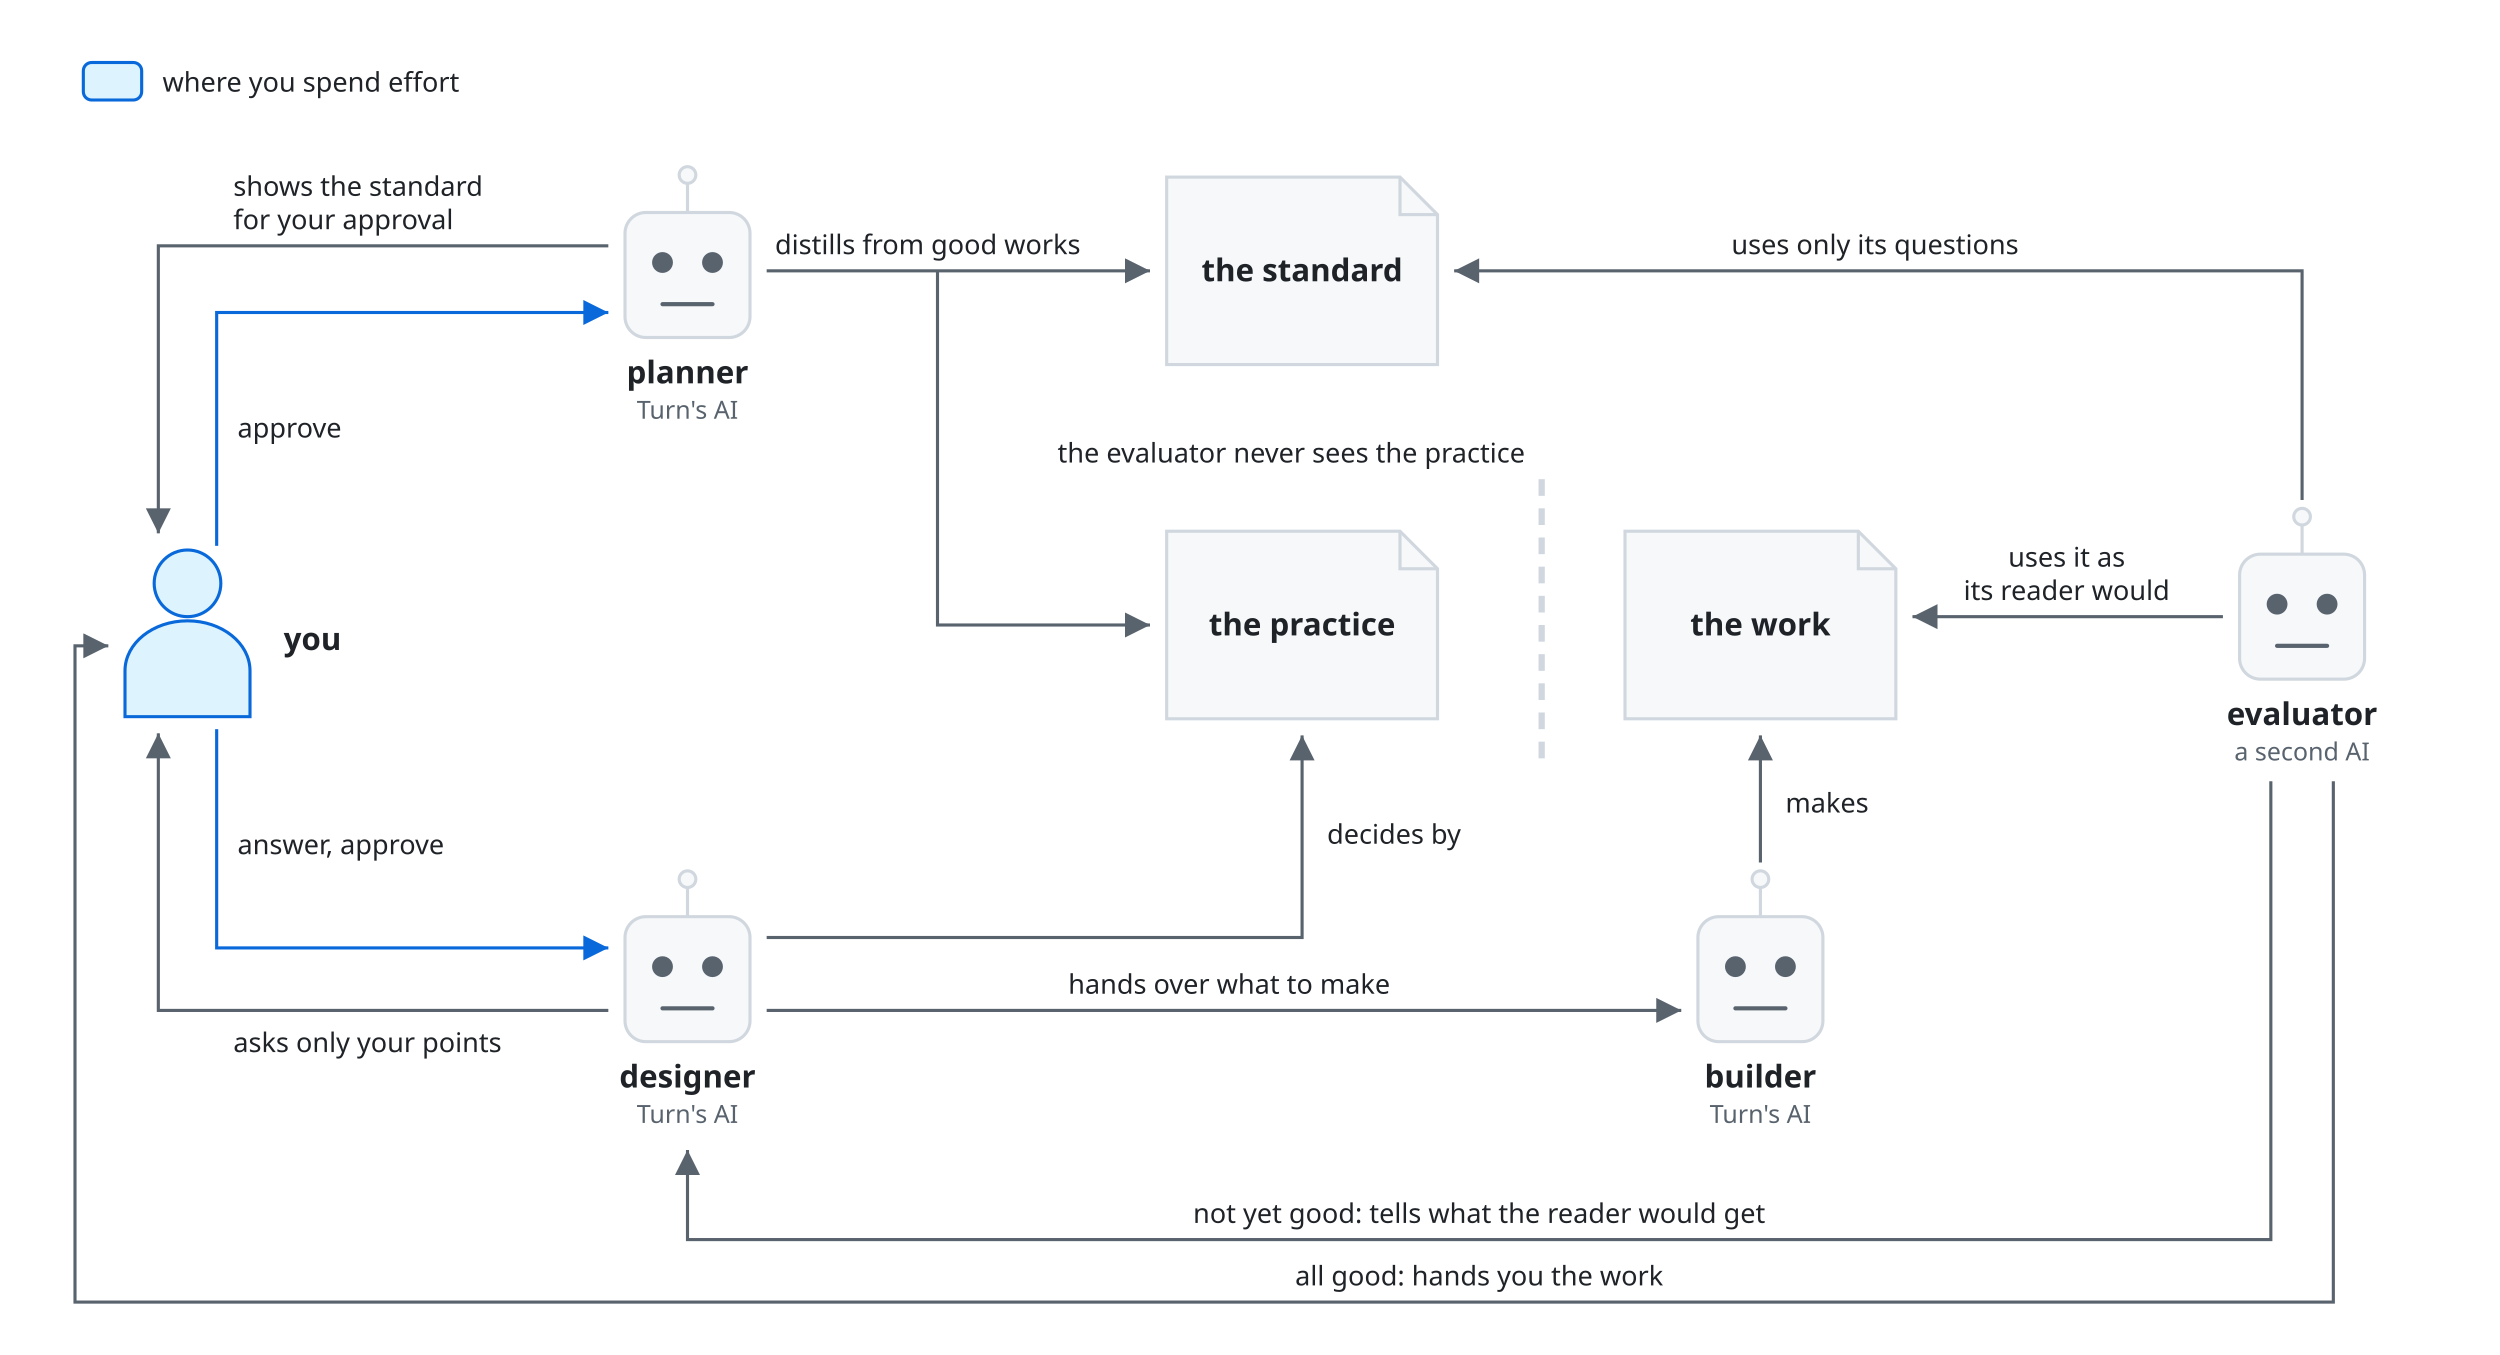
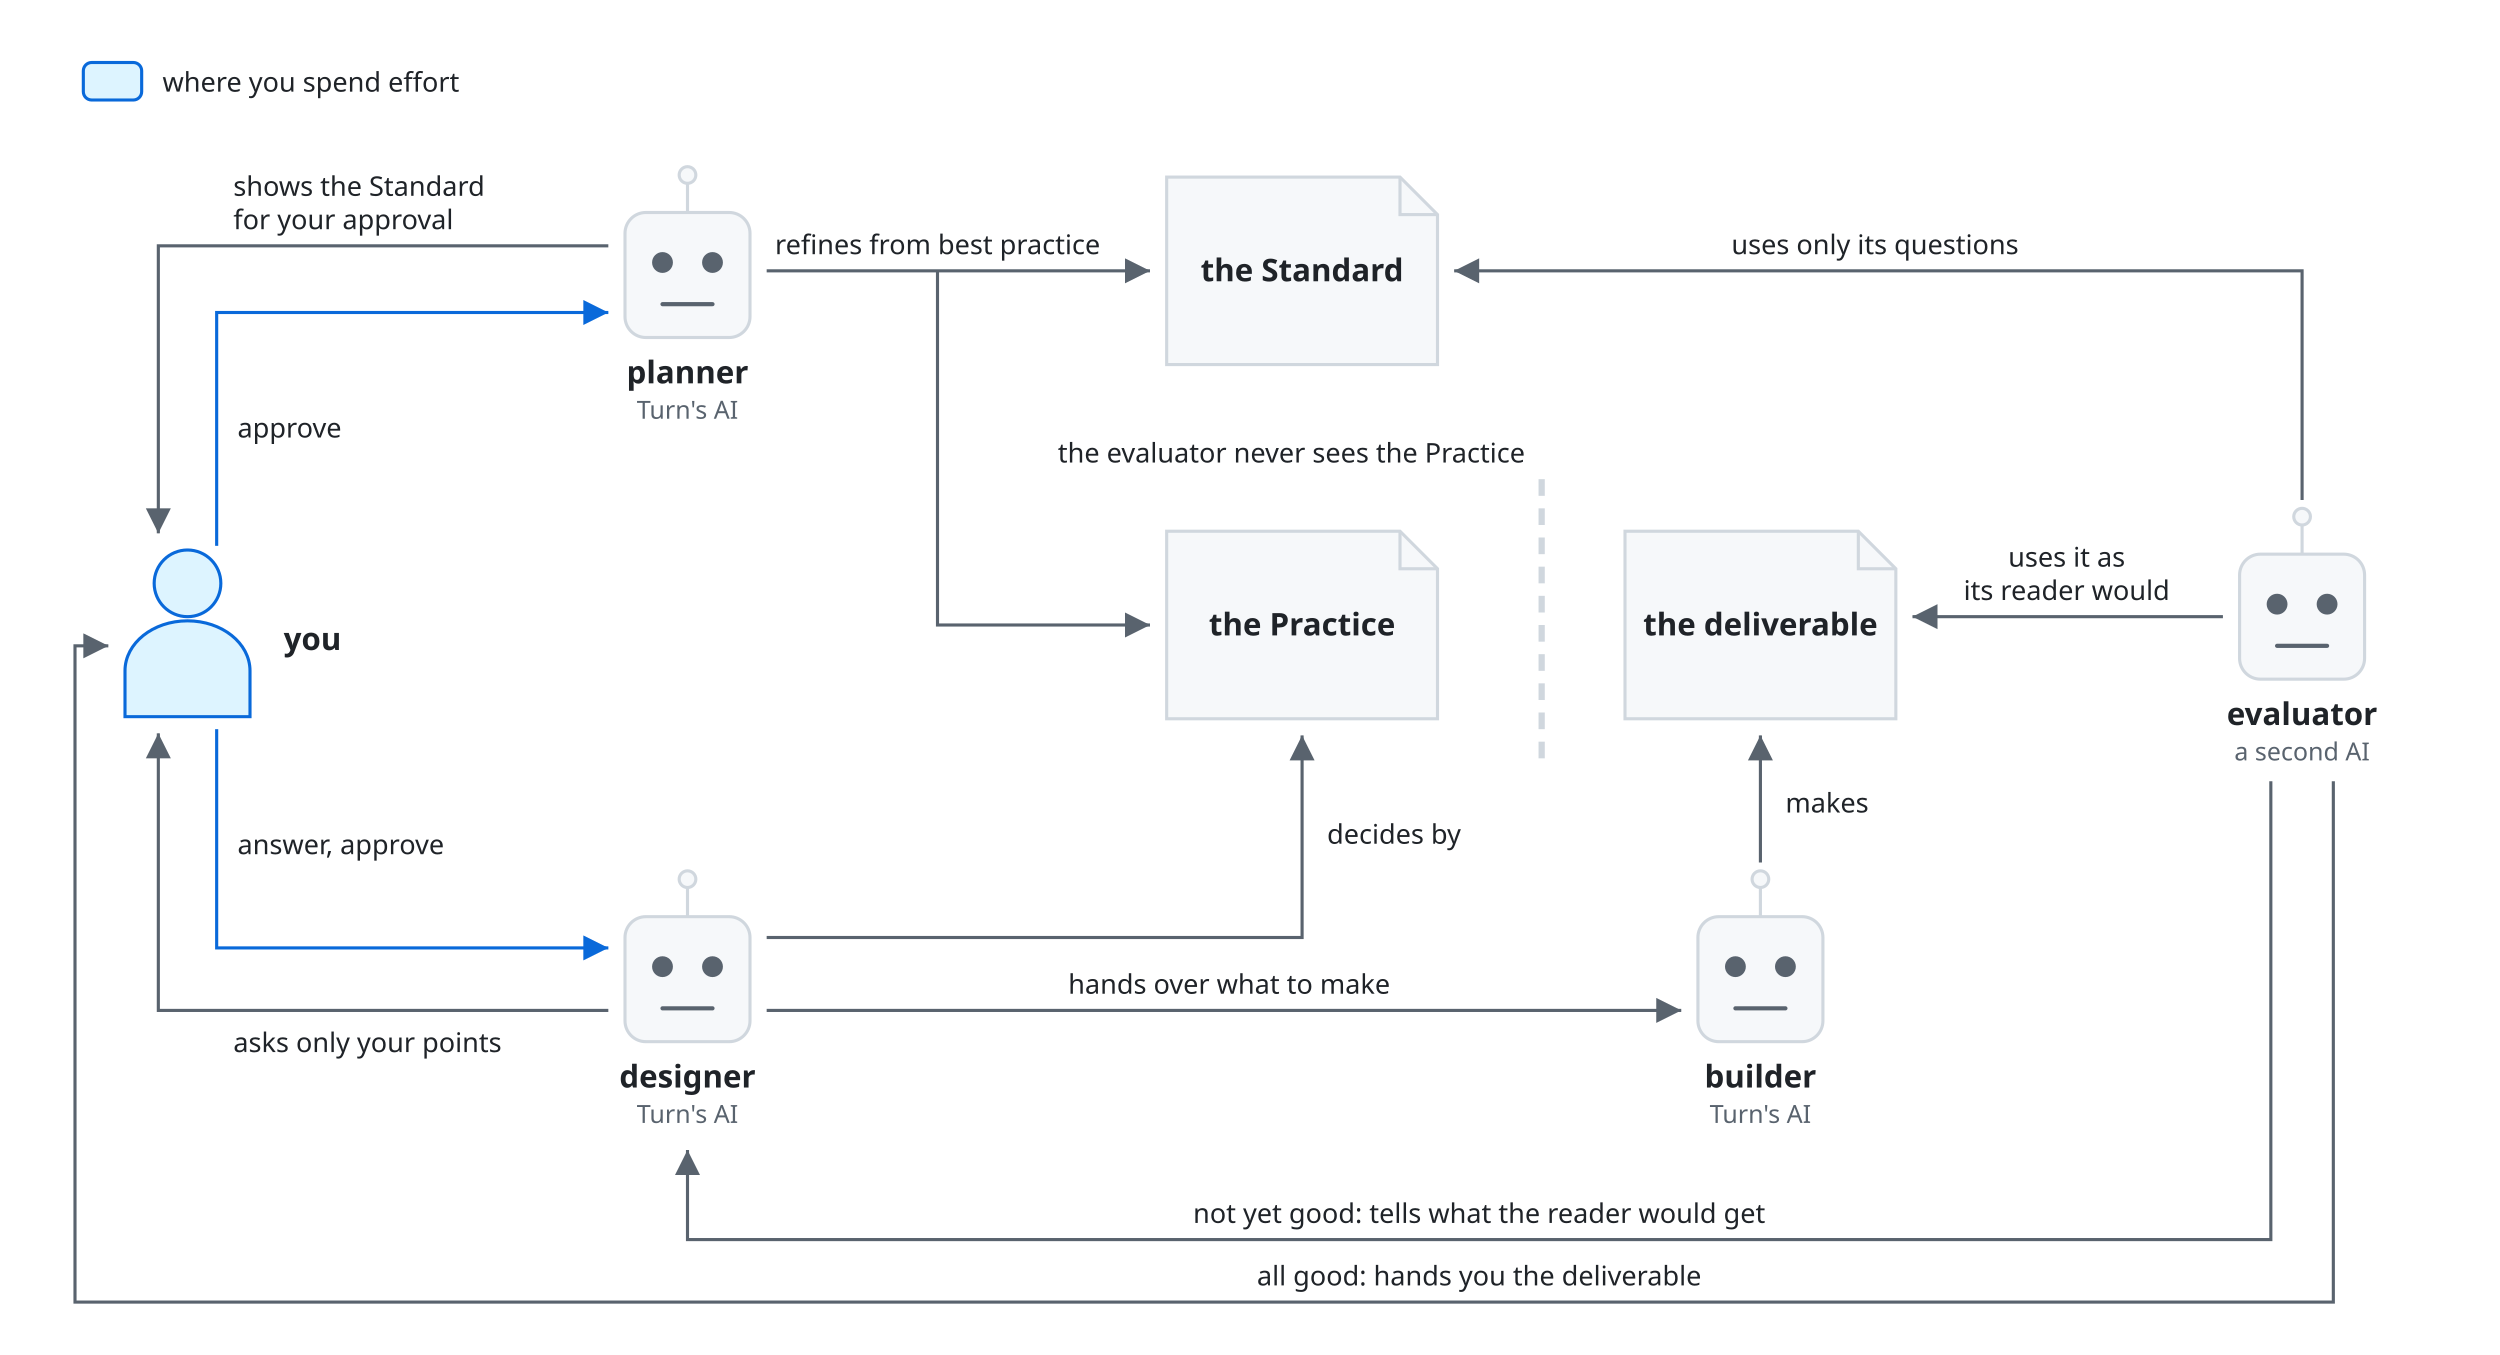
<svg xmlns="http://www.w3.org/2000/svg" viewBox="0 0 1200 650" font-family="-apple-system, BlinkMacSystemFont, 'Segoe UI', 'Noto Sans', Helvetica, Arial, sans-serif">
  <style>
    .box { fill: #f6f8fa; stroke: #d0d7de; stroke-width: 1.5; }
    .you { fill: #ddf4ff; stroke: #0969da; stroke-width: 1.5; }
    .fold { fill: none; stroke: #d0d7de; stroke-width: 1.5; }
    .name { fill: #1f2328; font-size: 15px; font-weight: 600; text-anchor: middle; }
    .line { fill: none; stroke: #59636e; stroke-width: 1.5; }
    .you-line { fill: none; stroke: #0969da; stroke-width: 1.5; }
    .split { fill: none; stroke: #d0d7de; stroke-width: 3; stroke-dasharray: 8 6; }
    .head { fill: #59636e; }
    .you-head { fill: #0969da; }
    .label { fill: #1f2328; font-size: 13px; }
    .kind { fill: #59636e; font-size: 12px; text-anchor: middle; }
    .eye { fill: #59636e; }
    .mouth { fill: none; stroke: #59636e; stroke-width: 2; stroke-linecap: round; }
    .mid { text-anchor: middle; }
    .end { text-anchor: end; }
    @media (prefers-color-scheme: dark) {
      .box { fill: #161b22; stroke: #3d444d; }
      .you { fill: #0d2a4a; stroke: #4493f8; }
      .fold { stroke: #3d444d; }
      .name, .label { fill: #f0f6fc; }
      .line { stroke: #9198a1; }
      .you-line { stroke: #4493f8; }
      .split { stroke: #3d444d; }
      .head { fill: #9198a1; }
      .kind, .eye { fill: #9198a1; }
      .mouth { stroke: #9198a1; }
      .you-head { fill: #4493f8; }
    }
  </style>
  <defs>
    <marker id="arrow" viewBox="0 0 10 10" refX="10" refY="5" markerWidth="8" markerHeight="8" orient="auto-start-reverse">
      <path class="head" d="M0,0 L10,5 L0,10 z" />
    </marker>
    <marker id="you-arrow" viewBox="0 0 10 10" refX="10" refY="5" markerWidth="8" markerHeight="8" orient="auto-start-reverse">
      <path class="you-head" d="M0,0 L10,5 L0,10 z" />
    </marker>
  </defs>
  <rect class="you" x="40" y="30" width="28" height="18" rx="4" />
  <text class="label" x="78" y="44">where you spend effort</text>
  <circle class="you" cx="90" cy="280" r="16" />
  <path class="you" d="M60,344 V322 A30,24 0 0 1 120,322 V344 Z" />
  <text class="name" x="150" y="312">you</text>
  <path class="fold" d="M330,88 V102" />
  <circle class="box" cx="330" cy="84" r="4" />
  <rect class="box" x="300" y="102" width="60" height="60" rx="10" />
  <circle class="eye" cx="318" cy="126" r="5" />
  <circle class="eye" cx="342" cy="126" r="5" />
  <path class="mouth" d="M318,146 H342" />
  <text class="name" x="330" y="184">planner</text>
  <text class="kind" x="330" y="201">Turn's AI</text>
  <path class="fold" d="M330,426 V440" />
  <circle class="box" cx="330" cy="422" r="4" />
  <rect class="box" x="300" y="440" width="60" height="60" rx="10" />
  <circle class="eye" cx="318" cy="464" r="5" />
  <circle class="eye" cx="342" cy="464" r="5" />
  <path class="mouth" d="M318,484 H342" />
  <text class="name" x="330" y="522">designer</text>
  <text class="kind" x="330" y="539">Turn's AI</text>
  <path class="fold" d="M845,426 V440" />
  <circle class="box" cx="845" cy="422" r="4" />
  <rect class="box" x="815" y="440" width="60" height="60" rx="10" />
  <circle class="eye" cx="833" cy="464" r="5" />
  <circle class="eye" cx="857" cy="464" r="5" />
  <path class="mouth" d="M833,484 H857" />
  <text class="name" x="845" y="522">builder</text>
  <text class="kind" x="845" y="539">Turn's AI</text>
  <path class="fold" d="M1105,252 V266" />
  <circle class="box" cx="1105" cy="248" r="4" />
  <rect class="box" x="1075" y="266" width="60" height="60" rx="10" />
  <circle class="eye" cx="1093" cy="290" r="5" />
  <circle class="eye" cx="1117" cy="290" r="5" />
  <path class="mouth" d="M1093,310 H1117" />
  <text class="name" x="1105" y="348">evaluator</text>
  <text class="kind" x="1105" y="365">a second AI</text>
  <path class="box" d="M560,85 H672 L690,103 V175 H560 Z" />
  <path class="fold" d="M672,85 V103 H690" />
-   <text class="name" x="625" y="135">the standard</text>
+   <text class="name" x="625" y="135">the Standard</text>
  <path class="box" d="M560,255 H672 L690,273 V345 H560 Z" />
  <path class="fold" d="M672,255 V273 H690" />
-   <text class="name" x="625" y="305">the practice</text>
+   <text class="name" x="625" y="305">the Practice</text>
  <path class="box" d="M780,255 H892 L910,273 V345 H780 Z" />
  <path class="fold" d="M892,255 V273 H910" />
-   <text class="name" x="845" y="305">the work</text>
+   <text class="name" x="845" y="305">the deliverable</text>
  <path class="line" d="M368,130 H552" marker-end="url(#arrow)" />
  <path class="line" d="M450,130 V300 H552" marker-end="url(#arrow)" />
-   <text class="label" x="372" y="122">distills from good works</text>
+   <text class="label" x="372" y="122">refines from best practice</text>
  <path class="line" d="M292,118 H76 V256" marker-end="url(#arrow)" />
-   <text class="label" x="112" y="94">shows the standard</text>
+   <text class="label" x="112" y="94">shows the Standard</text>
  <text class="label" x="112" y="110">for your approval</text>
  <path class="you-line" d="M104,262 V150 H292" marker-end="url(#you-arrow)" />
  <text class="label" x="114" y="210">approve</text>
  <path class="line" d="M292,485 H76 V352" marker-end="url(#arrow)" />
  <text class="label" x="112" y="505">asks only your points</text>
  <path class="you-line" d="M104,350 V455 H292" marker-end="url(#you-arrow)" />
  <text class="label" x="114" y="410">answer, approve</text>
  <path class="line" d="M368,450 H625 V353" marker-end="url(#arrow)" />
  <text class="label" x="637" y="405">decides by</text>
  <path class="line" d="M368,485 H807" marker-end="url(#arrow)" />
  <text class="label mid" x="590" y="477">hands over what to make</text>
  <path class="line" d="M845,414 V353" marker-end="url(#arrow)" />
  <text class="label" x="857" y="390">makes</text>
  <path class="split" d="M740,230 V370" />
-   <text class="label end" x="732" y="222">the evaluator never sees the practice</text>
+   <text class="label end" x="732" y="222">the evaluator never sees the Practice</text>
  <path class="line" d="M1105,240 V130 H698" marker-end="url(#arrow)" />
  <text class="label mid" x="900" y="122">uses only its questions</text>
  <path class="line" d="M1067,296 H918" marker-end="url(#arrow)" />
  <text class="label mid" x="992" y="272">uses it as</text>
  <text class="label mid" x="992" y="288">its reader would</text>
  <path class="line" d="M1090,375 V595 H330 V552" marker-end="url(#arrow)" />
  <text class="label mid" x="710" y="587">not yet good: tells what the reader would get</text>
  <path class="line" d="M1120,375 V625 H36 V310 H52" marker-end="url(#arrow)" />
-   <text class="label mid" x="710" y="617">all good: hands you the work</text>
+   <text class="label mid" x="710" y="617">all good: hands you the deliverable</text>
</svg>
